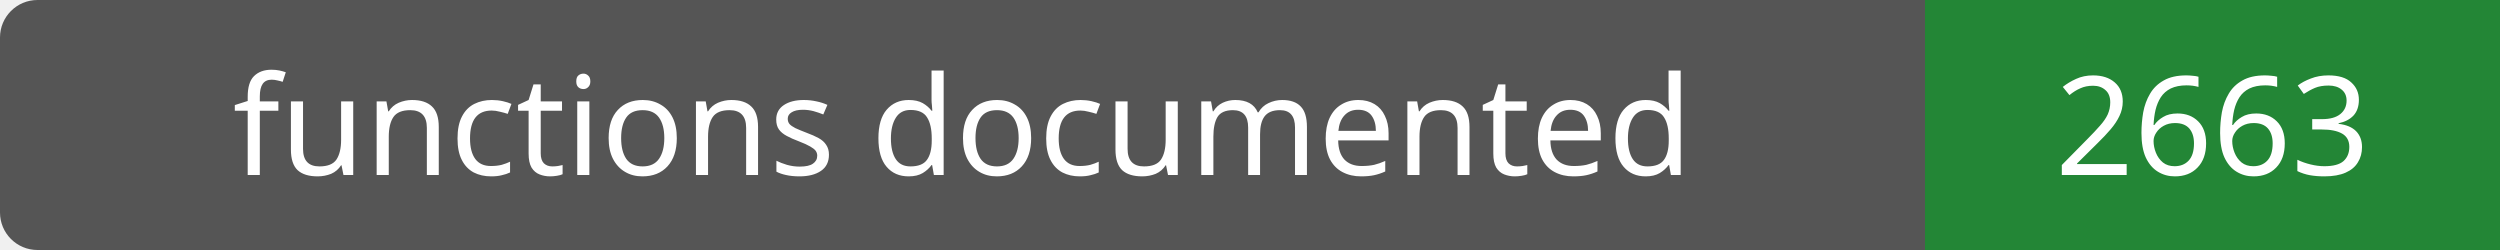
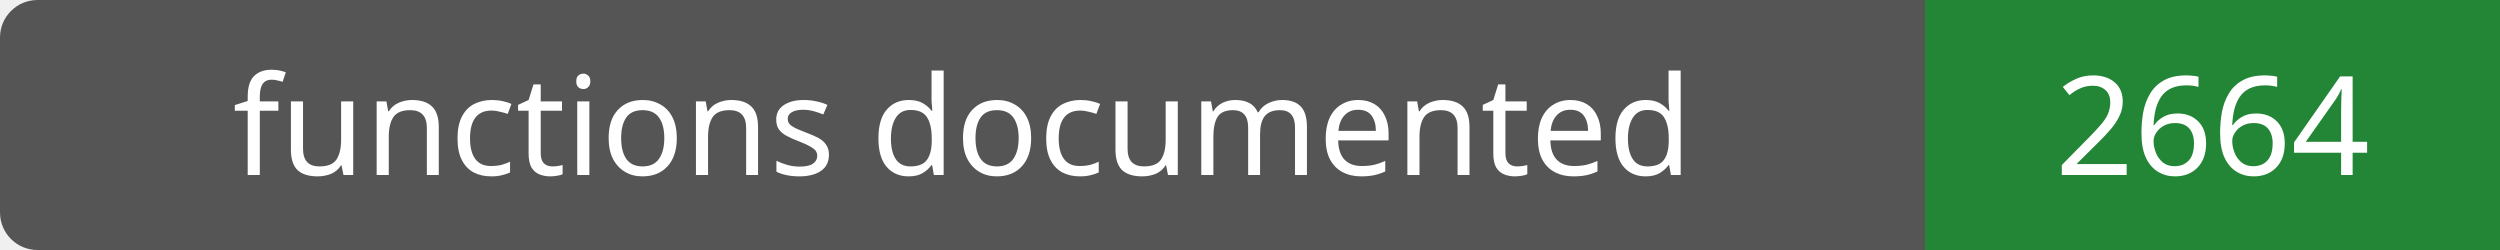
- <svg xmlns="http://www.w3.org/2000/svg" width="200" height="20" role="img" aria-label="functions documented: 2663">
+ <svg xmlns="http://www.w3.org/2000/svg" width="200" height="20" role="img" aria-label="functions documented: 2664">
  <rect width="200" height="20" rx="3" fill="#555" />
  <path fill="#238636" d="M154 0h46v20H154z" />
  <g fill="#fff" text-anchor="middle" font-family="Verdana,sans-serif" font-size="11">
    <text x="77.0" y="14">functions documented</text>
-     <text x="177.0" y="14">2663</text>
+     <text x="177.0" y="14">2664</text>
  </g>
</svg>
